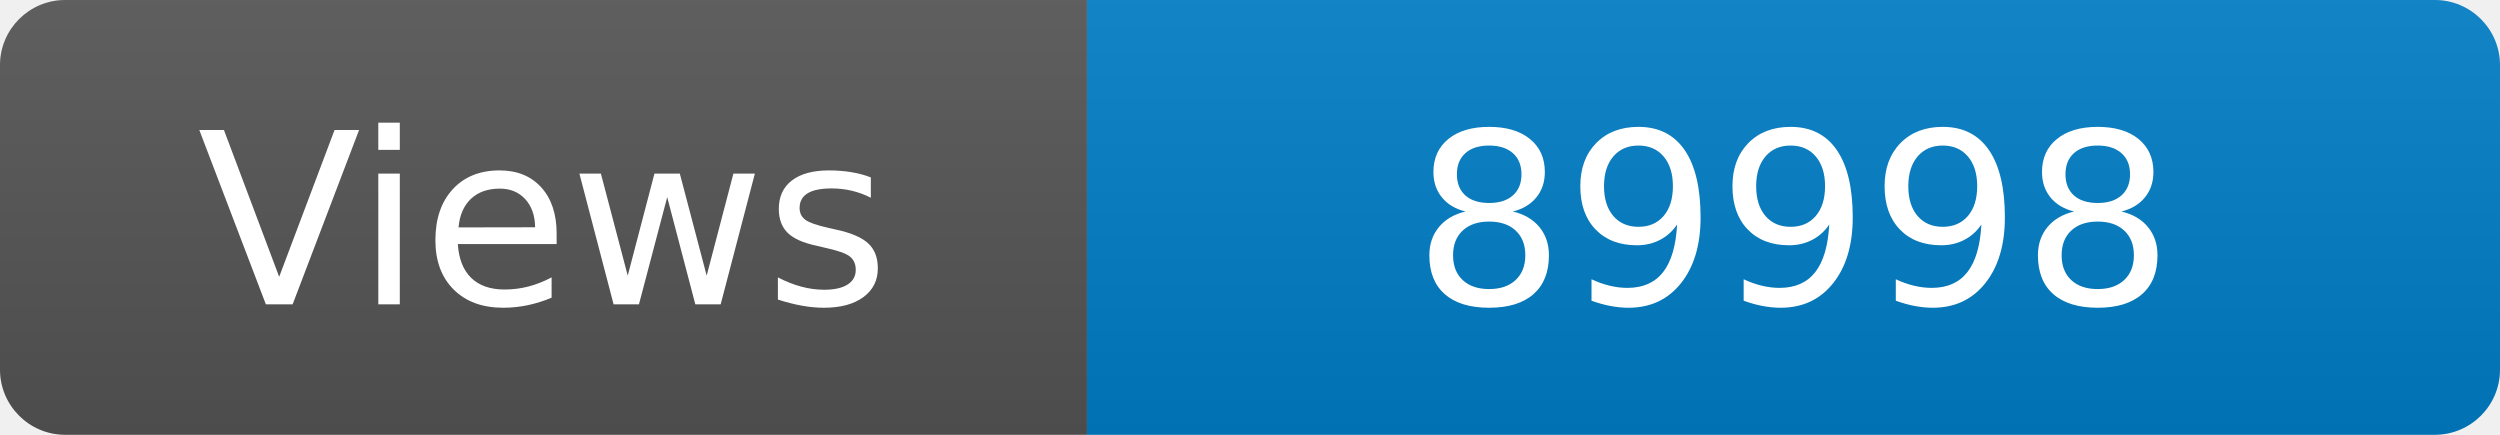
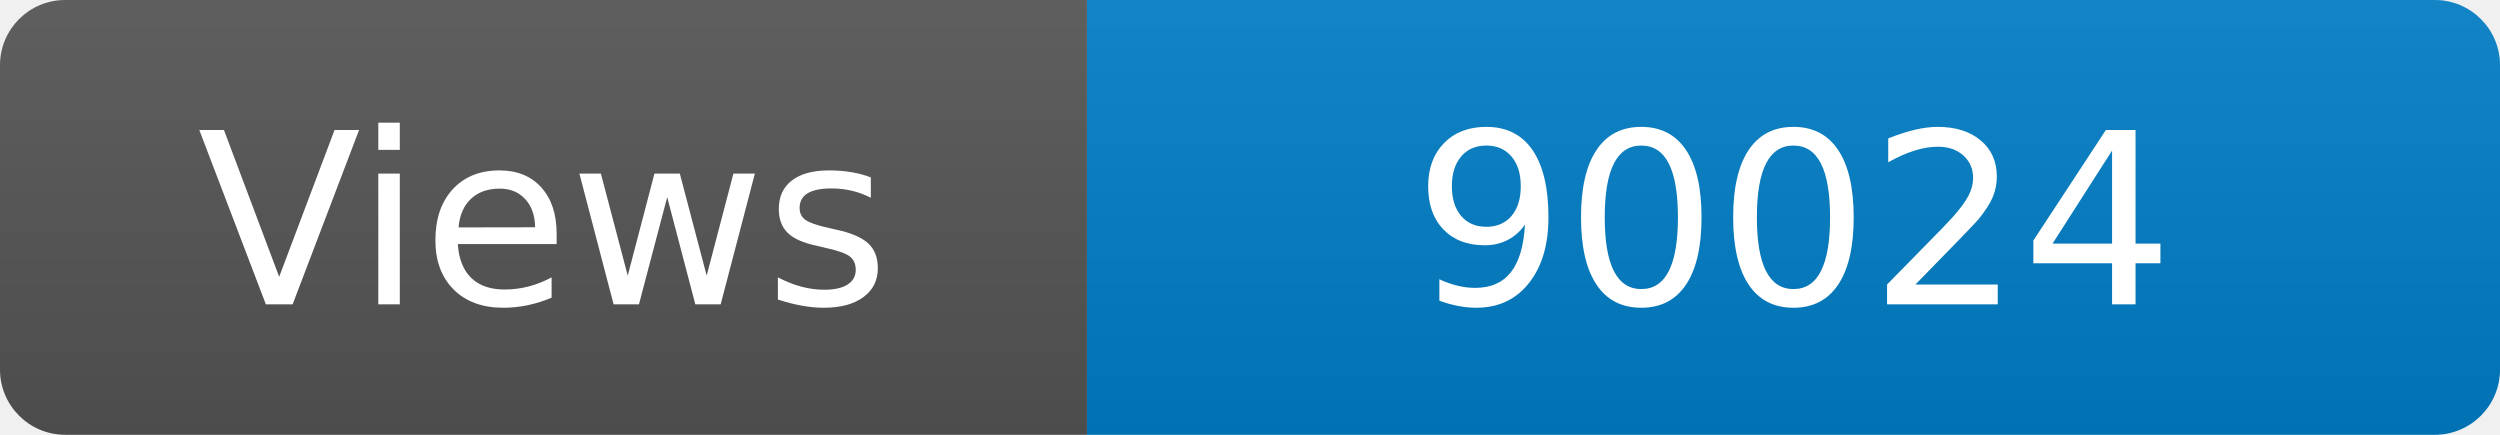
<svg xmlns="http://www.w3.org/2000/svg" width="115" height="20" role="img" aria-label="Maintained?: yes">
  <linearGradient id="s" x2="0" y2="100%">
    <stop offset="0" stop-color="#bbb" stop-opacity=".1" />
    <stop offset="1" stop-opacity=".1" />
  </linearGradient>
  <clipPath id="r">
    <rect width="115" height="20" rx="3" fill="#fff" />
  </clipPath>
  <g clip-path="url(#r)">
    <rect width="50" height="20" fill="#555" />
    <rect x="50" width="160" height="20" fill="#007ec6" />
    <rect width="115" height="20" fill="url(#s)" />
  </g>
  <g fill="#fff" text-anchor="middle" font-family="Verdana,Geneva,DejaVu Sans,sans-serif" font-size="110">
    <text x="250" y="140" transform="scale(.1)" fill="#fff">Views</text>
-     <text x="825" y="140" transform="scale(.1)" fill="#fff">89998</text>
+     <text x="825" y="140" transform="scale(.1)" fill="#fff">90024</text>
  </g>
</svg>
